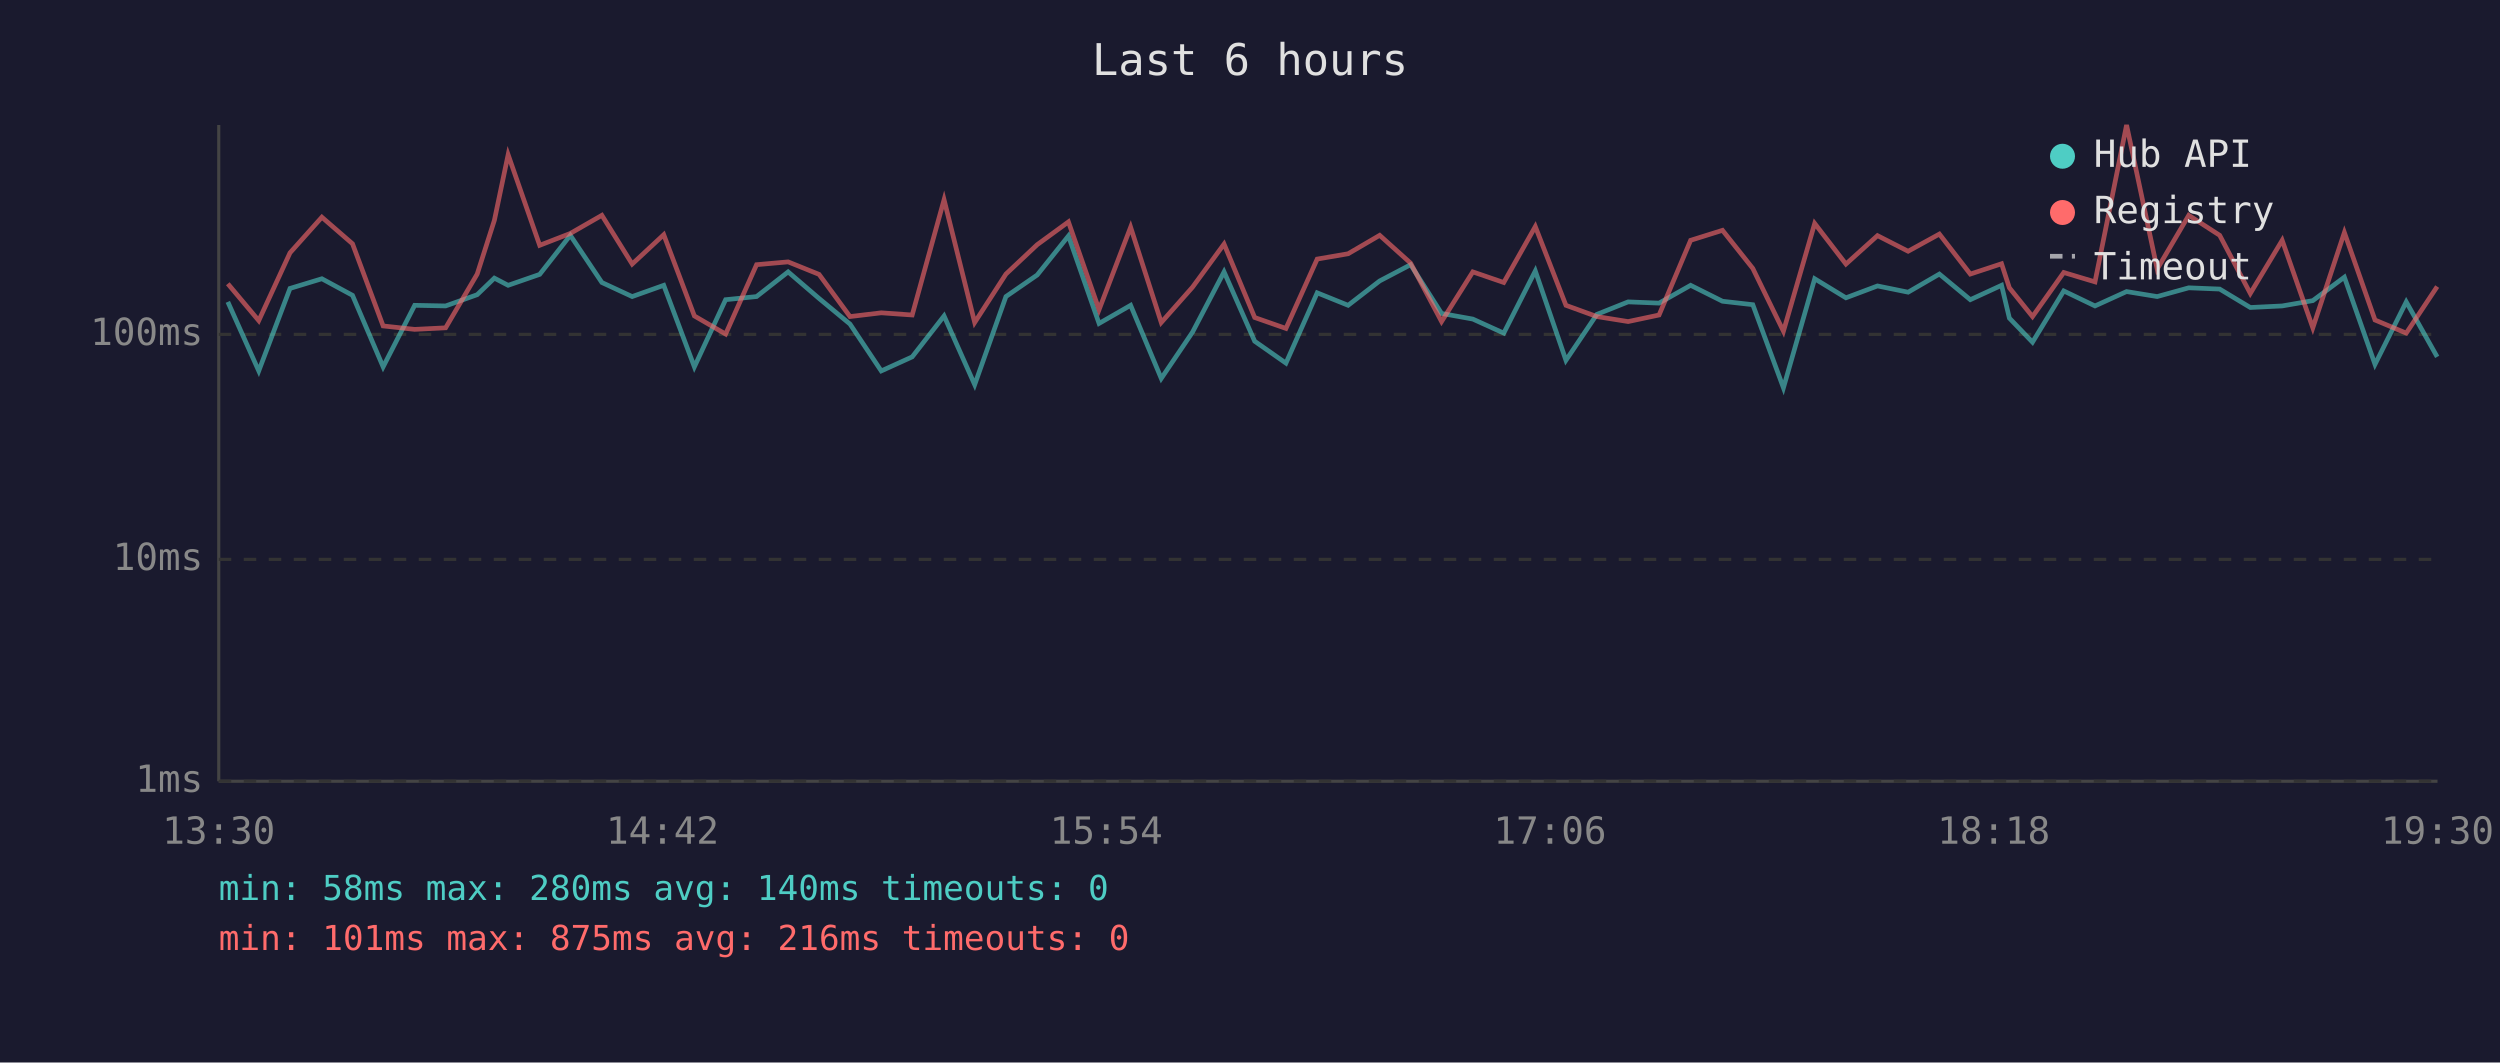
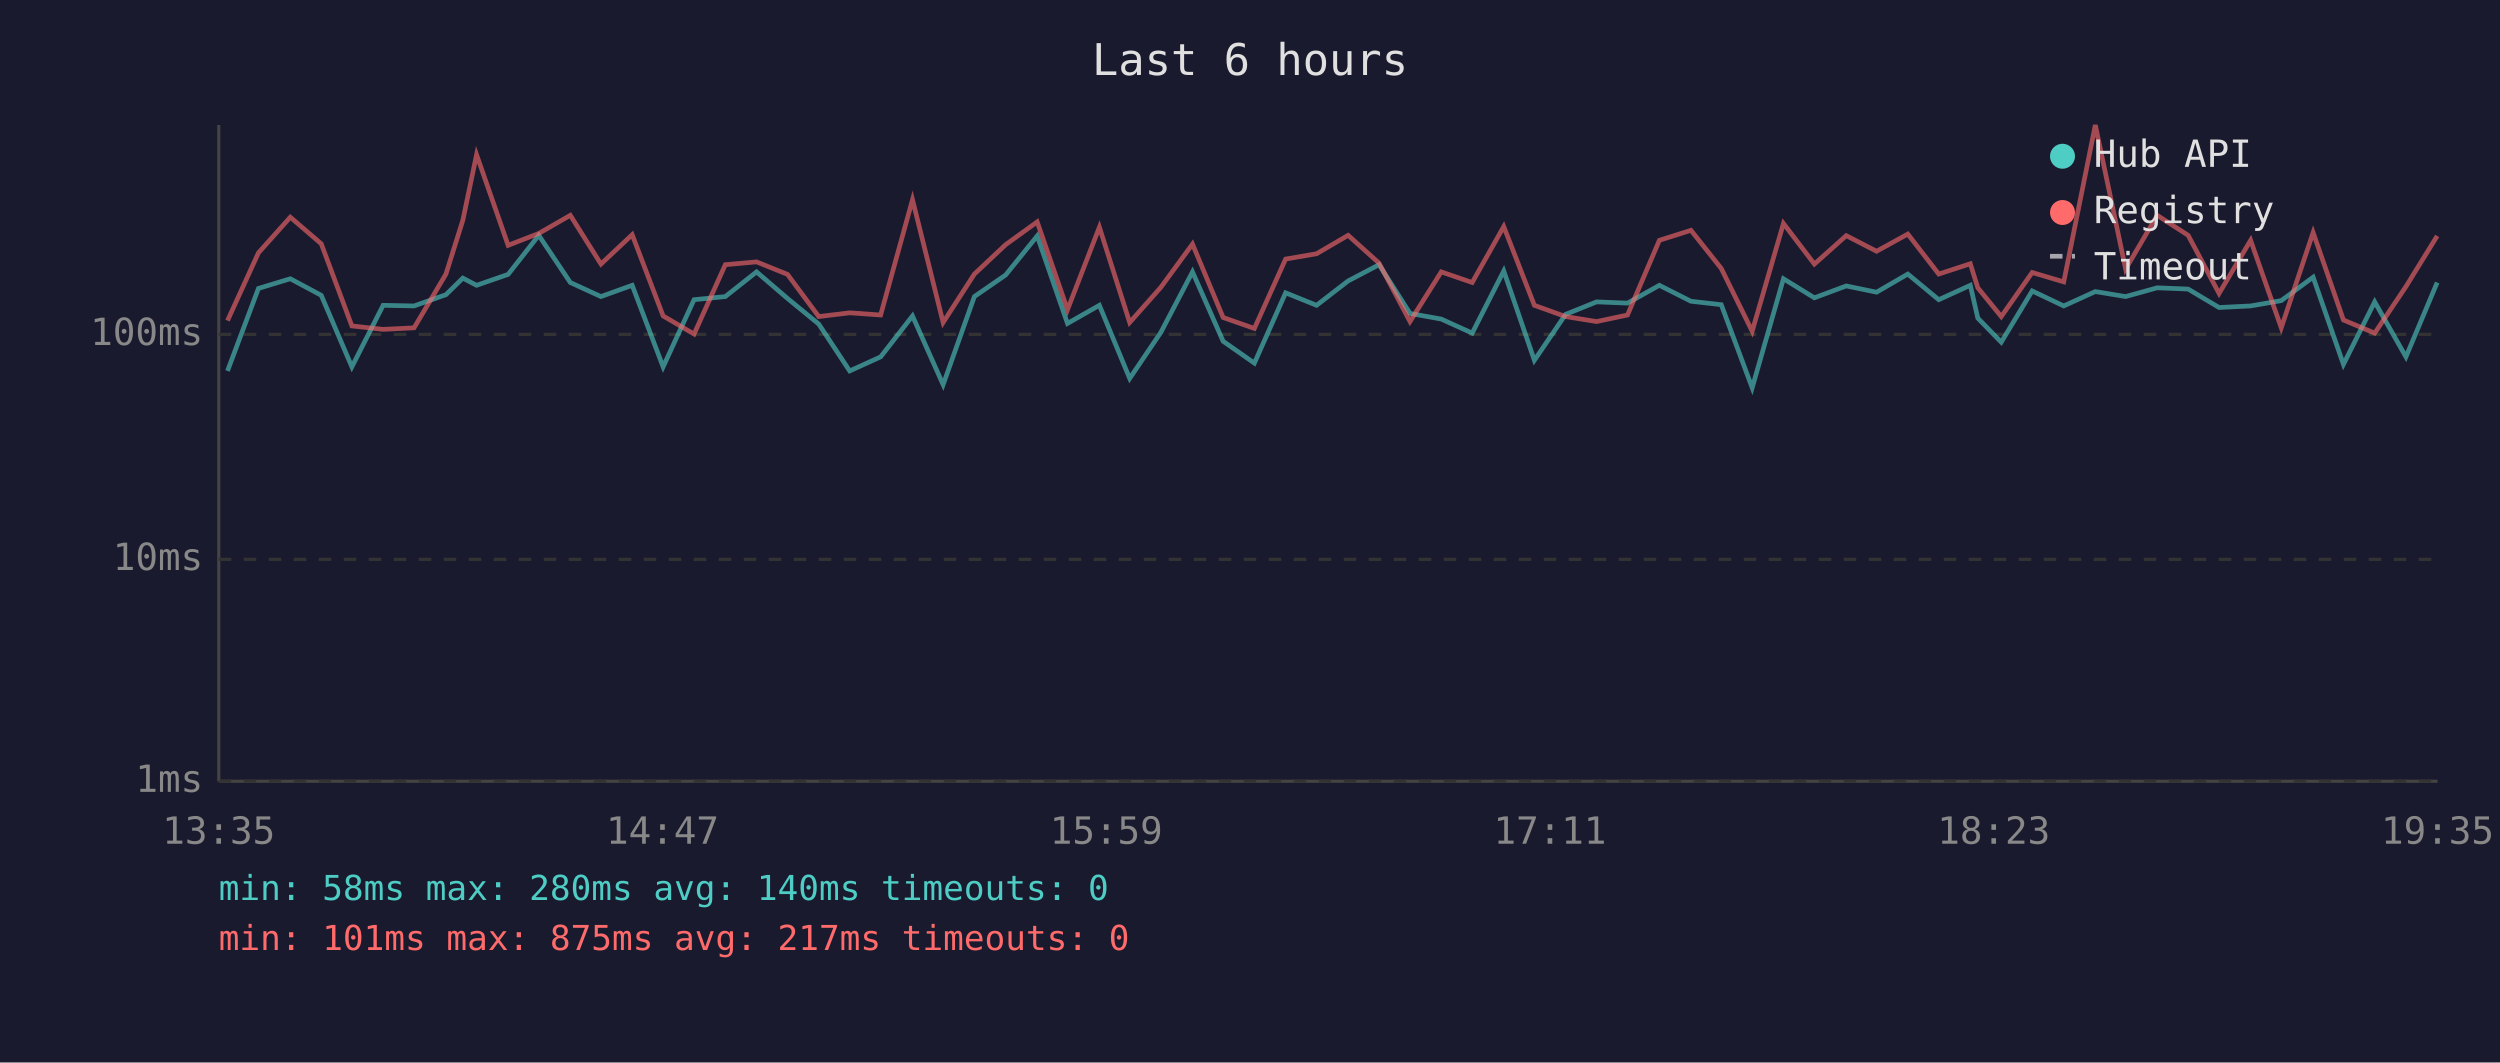
<svg xmlns="http://www.w3.org/2000/svg" viewBox="0 0 800 340" font-family="monospace" font-size="12">
  <rect width="800" height="340" fill="#1a1a2e" />
  <text x="400" y="24" fill="#e0e0e0" font-size="14" text-anchor="middle">Last 6 hours</text>
  <line x1="70" y1="40" x2="70" y2="250" stroke="#444" stroke-width="1" />
  <line x1="70" y1="250" x2="780" y2="250" stroke="#444" stroke-width="1" />
  <line x1="70" y1="250" x2="780" y2="250" stroke="#333" stroke-width="1" stroke-dasharray="4" />
  <text x="65" y="250" fill="#888" text-anchor="end" dominant-baseline="middle">1ms</text>
  <line x1="70" y1="179" x2="780" y2="179" stroke="#333" stroke-width="1" stroke-dasharray="4" />
  <text x="65" y="179" fill="#888" text-anchor="end" dominant-baseline="middle">10ms</text>
  <line x1="70" y1="107" x2="780" y2="107" stroke="#333" stroke-width="1" stroke-dasharray="4" />
  <text x="65" y="107" fill="#888" text-anchor="end" dominant-baseline="middle">100ms</text>
-   <text x="70" y="270" fill="#888" text-anchor="middle">13:30</text>
-   <text x="212" y="270" fill="#888" text-anchor="middle">14:42</text>
-   <text x="354" y="270" fill="#888" text-anchor="middle">15:54</text>
-   <text x="496" y="270" fill="#888" text-anchor="middle">17:06</text>
-   <text x="638" y="270" fill="#888" text-anchor="middle">18:18</text>
-   <text x="780" y="270" fill="#888" text-anchor="middle">19:30</text>
-   <polyline points="72.9,96.6 82.8,118.7 92.8,92.3 103.0,89.2 112.8,94.5 122.6,117.4 132.7,97.7 142.6,97.9 152.7,94.3 158.2,89.0 162.6,91.3 172.7,87.8 182.5,75.3 192.6,90.4 202.3,94.9 212.4,91.3 222.2,117.4 232.2,95.9 242.1,94.9 252.2,87.0 262.1,95.5 272.0,103.7 282.0,118.7 291.9,114.2 302.1,101.1 311.9,123.1 321.9,94.9 331.9,88.0 341.9,75.5 351.7,103.5 361.8,97.7 371.6,121.1 381.6,106.3 391.7,87.0 401.5,109.2 411.5,116.2 421.5,93.7 431.4,97.7 441.5,89.9 451.4,84.7 461.3,100.3 471.3,102.1 481.2,106.6 491.3,86.7 501.1,115.3 511.0,100.6 521.0,96.6 530.9,97.0 541.0,91.3 551.2,96.4 560.9,97.5 570.7,124.1 580.7,89.2 590.7,95.3 600.8,91.5 610.6,93.5 620.6,87.7 630.5,95.9 640.5,91.3 643.0,101.8 650.4,109.5 660.4,93.1 670.4,97.9 680.5,93.3 690.3,94.9 700.4,92.1 710.3,92.5 720.1,98.4 730.3,97.9 740.1,96.2 750.2,88.7 760.0,116.6 770.0,96.6 779.9,114.2" fill="none" stroke="#4ecdc4" stroke-width="1.5" opacity="0.6" />
-   <polyline points="72.9,90.8 82.8,102.6 92.8,80.9 103.0,69.5 112.8,78.0 122.6,104.3 132.7,105.4 142.6,104.9 152.7,87.7 158.2,70.5 162.6,49.5 172.7,78.5 182.5,74.7 192.6,68.9 202.3,84.5 212.4,75.1 222.2,101.1 232.2,106.9 242.1,84.7 252.2,83.8 262.1,87.8 272.0,101.3 282.0,100.1 291.9,100.8 302.1,63.9 311.9,103.2 321.9,87.7 331.9,78.3 341.9,71.0 351.7,99.1 361.8,72.7 371.6,103.2 381.6,91.9 391.7,78.1 401.5,101.6 411.5,105.1 421.5,82.9 431.4,81.2 441.5,75.3 451.4,84.2 461.3,102.9 471.3,87.0 481.2,90.4 491.3,72.5 501.1,97.7 511.0,101.3 521.0,102.9 530.9,100.8 541.0,76.9 551.2,73.7 560.9,85.9 570.7,106.0 580.7,71.5 590.7,84.5 600.8,75.4 610.6,80.4 620.6,74.9 630.5,87.7 640.5,84.4 643.0,92.1 650.4,101.3 660.4,87.2 670.4,90.2 680.5,40.0 690.3,86.1 700.4,68.9 710.3,75.3 720.1,93.9 730.3,76.9 740.1,104.9 750.2,74.4 760.0,102.4 770.0,106.6 779.9,91.7" fill="none" stroke="#ff6b6b" stroke-width="1.5" opacity="0.6" />
+   <text x="70" y="270" fill="#888" text-anchor="middle">13:35</text>
+   <text x="212" y="270" fill="#888" text-anchor="middle">14:47</text>
+   <text x="354" y="270" fill="#888" text-anchor="middle">15:59</text>
+   <text x="496" y="270" fill="#888" text-anchor="middle">17:11</text>
+   <text x="638" y="270" fill="#888" text-anchor="middle">18:23</text>
+   <text x="780" y="270" fill="#888" text-anchor="middle">19:35</text>
+   <polyline points="72.8,118.7 82.7,92.3 92.9,89.2 102.8,94.5 112.6,117.4 122.6,97.7 132.5,97.9 142.7,94.3 148.1,89.0 152.5,91.3 162.6,87.8 172.4,75.3 182.5,90.4 192.3,94.9 202.3,91.3 212.2,117.4 222.1,95.9 232.1,94.9 242.1,87.0 252.0,95.5 262.0,103.7 271.9,118.7 281.8,114.2 292.0,101.1 301.8,123.1 311.8,94.9 321.8,88.0 331.9,75.5 341.6,103.5 351.8,97.7 361.5,121.1 371.5,106.3 381.6,87.0 391.4,109.2 401.4,116.2 411.4,93.7 421.3,97.7 431.4,89.9 441.3,84.7 451.2,100.3 461.2,102.1 471.1,106.6 481.2,86.7 491.0,115.3 501.0,100.6 510.9,96.6 520.8,97.0 531.0,91.3 541.1,96.4 550.8,97.5 560.7,124.1 570.7,89.2 580.6,95.3 590.8,91.5 600.5,93.5 610.5,87.7 620.4,95.9 630.5,91.3 632.9,101.8 640.4,109.5 650.3,93.1 660.4,97.9 670.5,93.3 680.2,94.9 690.3,92.1 700.2,92.5 710.1,98.4 720.2,97.9 730.0,96.2 740.2,88.7 749.9,116.6 759.9,96.6 769.9,114.2 779.9,90.4" fill="none" stroke="#4ecdc4" stroke-width="1.5" opacity="0.6" />
+   <polyline points="72.8,102.6 82.7,80.9 92.9,69.5 102.8,78.0 112.6,104.3 122.6,105.4 132.5,104.9 142.7,87.7 148.1,70.5 152.5,49.5 162.6,78.5 172.4,74.7 182.5,68.9 192.3,84.5 202.3,75.1 212.2,101.1 222.1,106.9 232.1,84.7 242.1,83.8 252.0,87.8 262.0,101.3 271.9,100.1 281.8,100.8 292.0,63.9 301.8,103.2 311.8,87.7 321.8,78.3 331.9,71.0 341.6,99.1 351.8,72.7 361.5,103.2 371.5,91.9 381.6,78.1 391.4,101.6 401.4,105.1 411.4,82.9 421.3,81.2 431.4,75.3 441.3,84.2 451.2,102.9 461.2,87.0 471.1,90.4 481.2,72.5 491.0,97.7 501.0,101.3 510.9,102.9 520.8,100.8 531.0,76.9 541.1,73.7 550.8,85.9 560.7,106.0 570.7,71.5 580.6,84.5 590.8,75.4 600.5,80.4 610.5,74.9 620.4,87.7 630.5,84.4 632.9,92.1 640.4,101.3 650.3,87.2 660.4,90.2 670.5,40.0 680.2,86.1 690.3,68.9 700.2,75.3 710.1,93.9 720.2,76.9 730.0,104.9 740.2,74.4 749.9,102.4 759.9,106.6 769.9,91.7 779.9,75.5" fill="none" stroke="#ff6b6b" stroke-width="1.5" opacity="0.6" />
  <circle cx="660" cy="50" r="4" fill="#4ecdc4" />
  <text x="670" y="50" fill="#e0e0e0" dominant-baseline="middle">Hub API</text>
  <circle cx="660" cy="68" r="4" fill="#ff6b6b" />
  <text x="670" y="68" fill="#e0e0e0" dominant-baseline="middle">Registry</text>
  <line x1="656" y1="82" x2="664" y2="82" stroke="#e0e0e0" stroke-width="1.5" stroke-dasharray="4,3" opacity="0.7" />
  <text x="670" y="86" fill="#e0e0e0" dominant-baseline="middle">Timeout</text>
  <text x="70" y="288" fill="#4ecdc4" font-size="11">min: 58ms  max: 280ms  avg: 140ms  timeouts: 0</text>
-   <text x="70" y="304" fill="#ff6b6b" font-size="11">min: 101ms  max: 875ms  avg: 216ms  timeouts: 0</text>
+   <text x="70" y="304" fill="#ff6b6b" font-size="11">min: 101ms  max: 875ms  avg: 217ms  timeouts: 0</text>
</svg>
